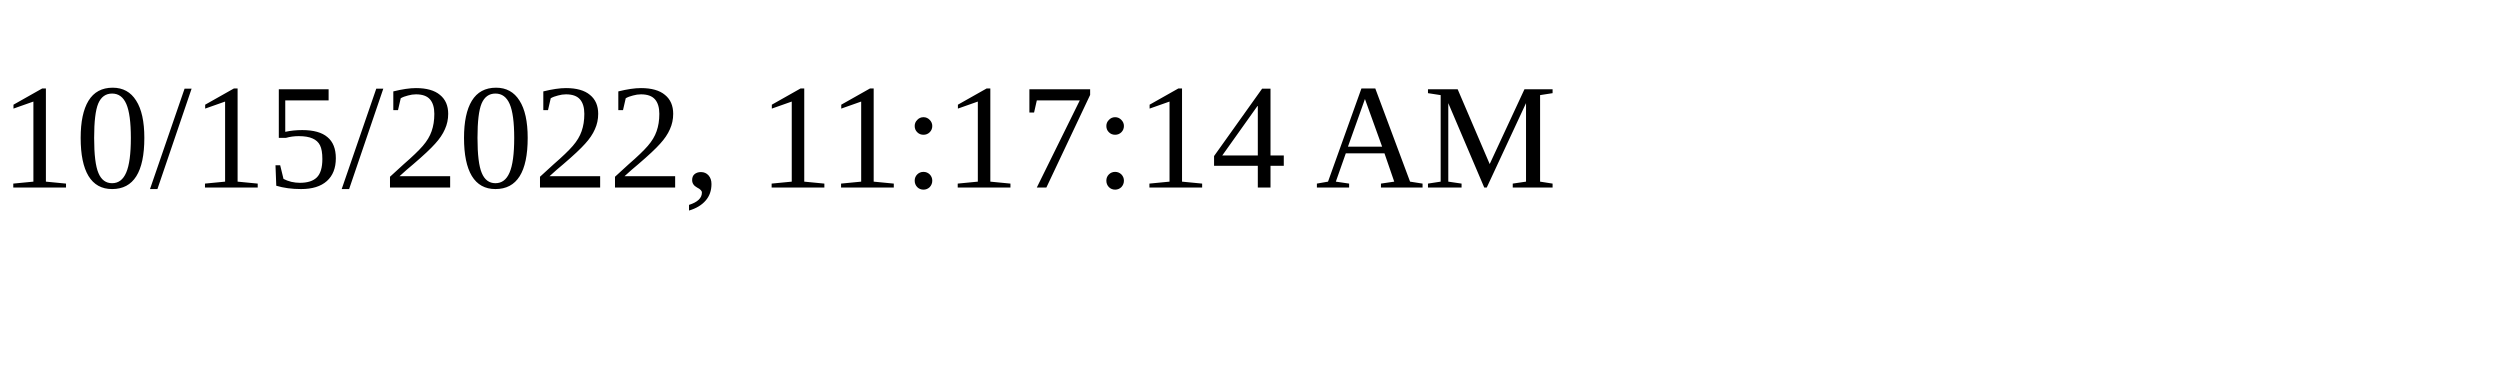
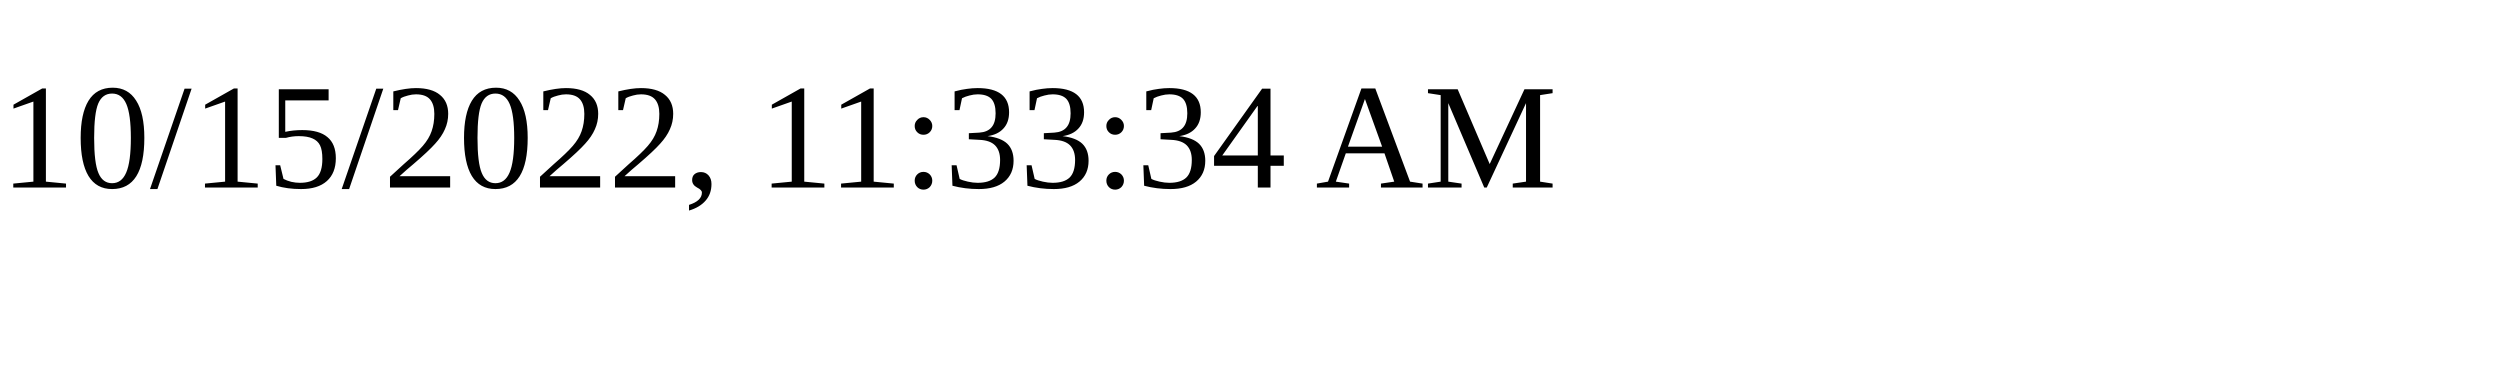
<svg xmlns="http://www.w3.org/2000/svg" height="30" width="200">
-   <text x="0" y="15">10/15/2022, 11:17:14 AM</text>
+   <text x="0" y="15">10/15/2022, 11:33:34 AM</text>
</svg>
